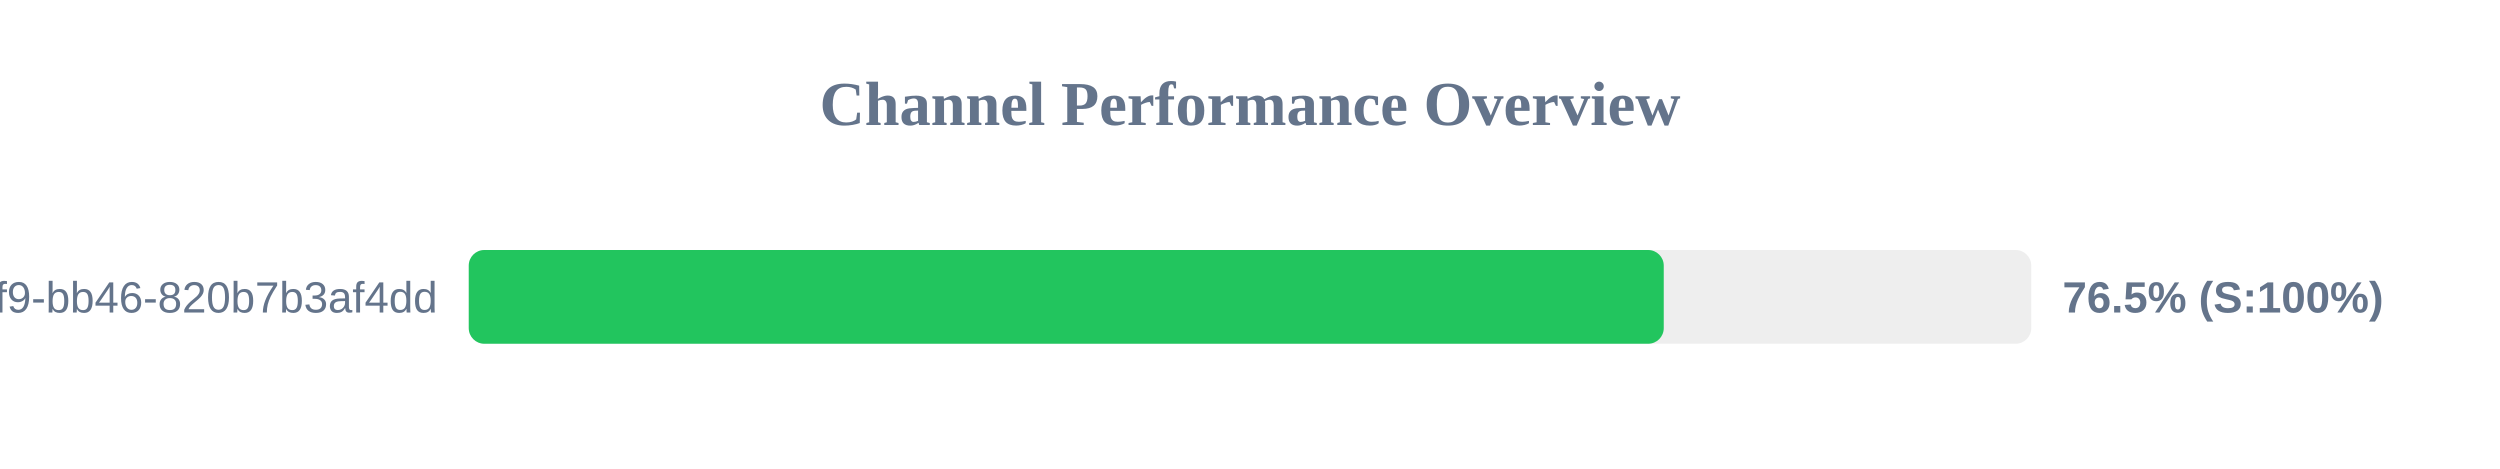
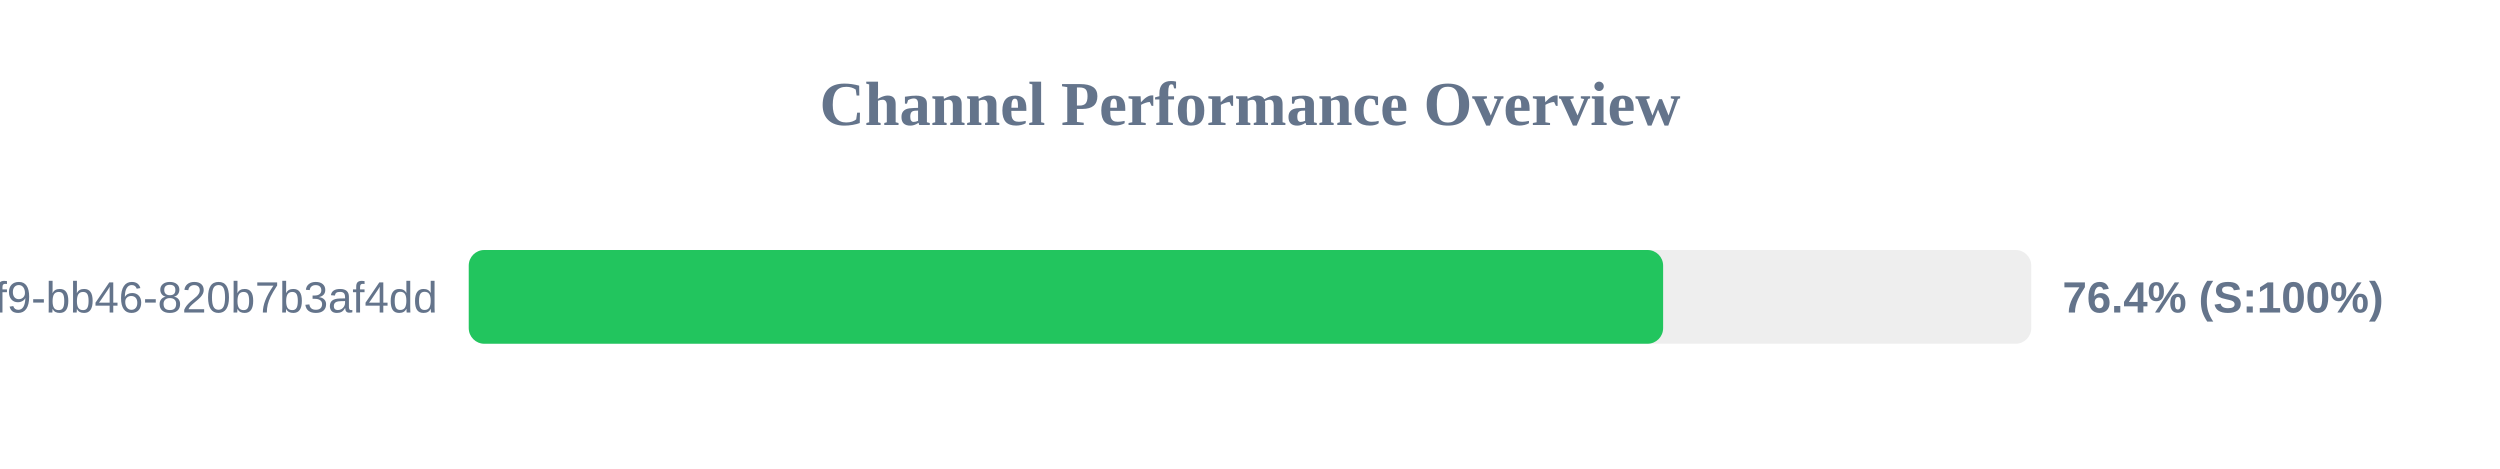
<svg xmlns="http://www.w3.org/2000/svg" width="800" height="150" version="1.1">
  <style>
        .row { font: 14px Arial; fill: #64748b; }
        .score { font: bold 14px Arial; fill: #64748b; }
    </style>
  <text x="400" y="40" text-anchor="middle" font-size="20px" font-weight="bold" fill="#64748b">Channel Performance Overview</text>
  <rect x="150" y="80" width="500" height="30" fill="#eee" rx="5" />
-   <rect x="150" y="80" width="382.4" height="30" fill="#22c55e" rx="5" />
+   <rect x="150" y="80" width="382.2" height="30" fill="#22c55e" rx="5" />
  <text x="140" y="100" text-anchor="end" class="row">?uuid=80b2ac81-ba69-41f9-bb46-820b7b3af4dd</text>
-   <text x="660" y="100" text-anchor="start" class="score">76.5% (S:100%)</text>
+   <text x="660" y="100" text-anchor="start" class="score">76.4% (S:100%)</text>
</svg>
